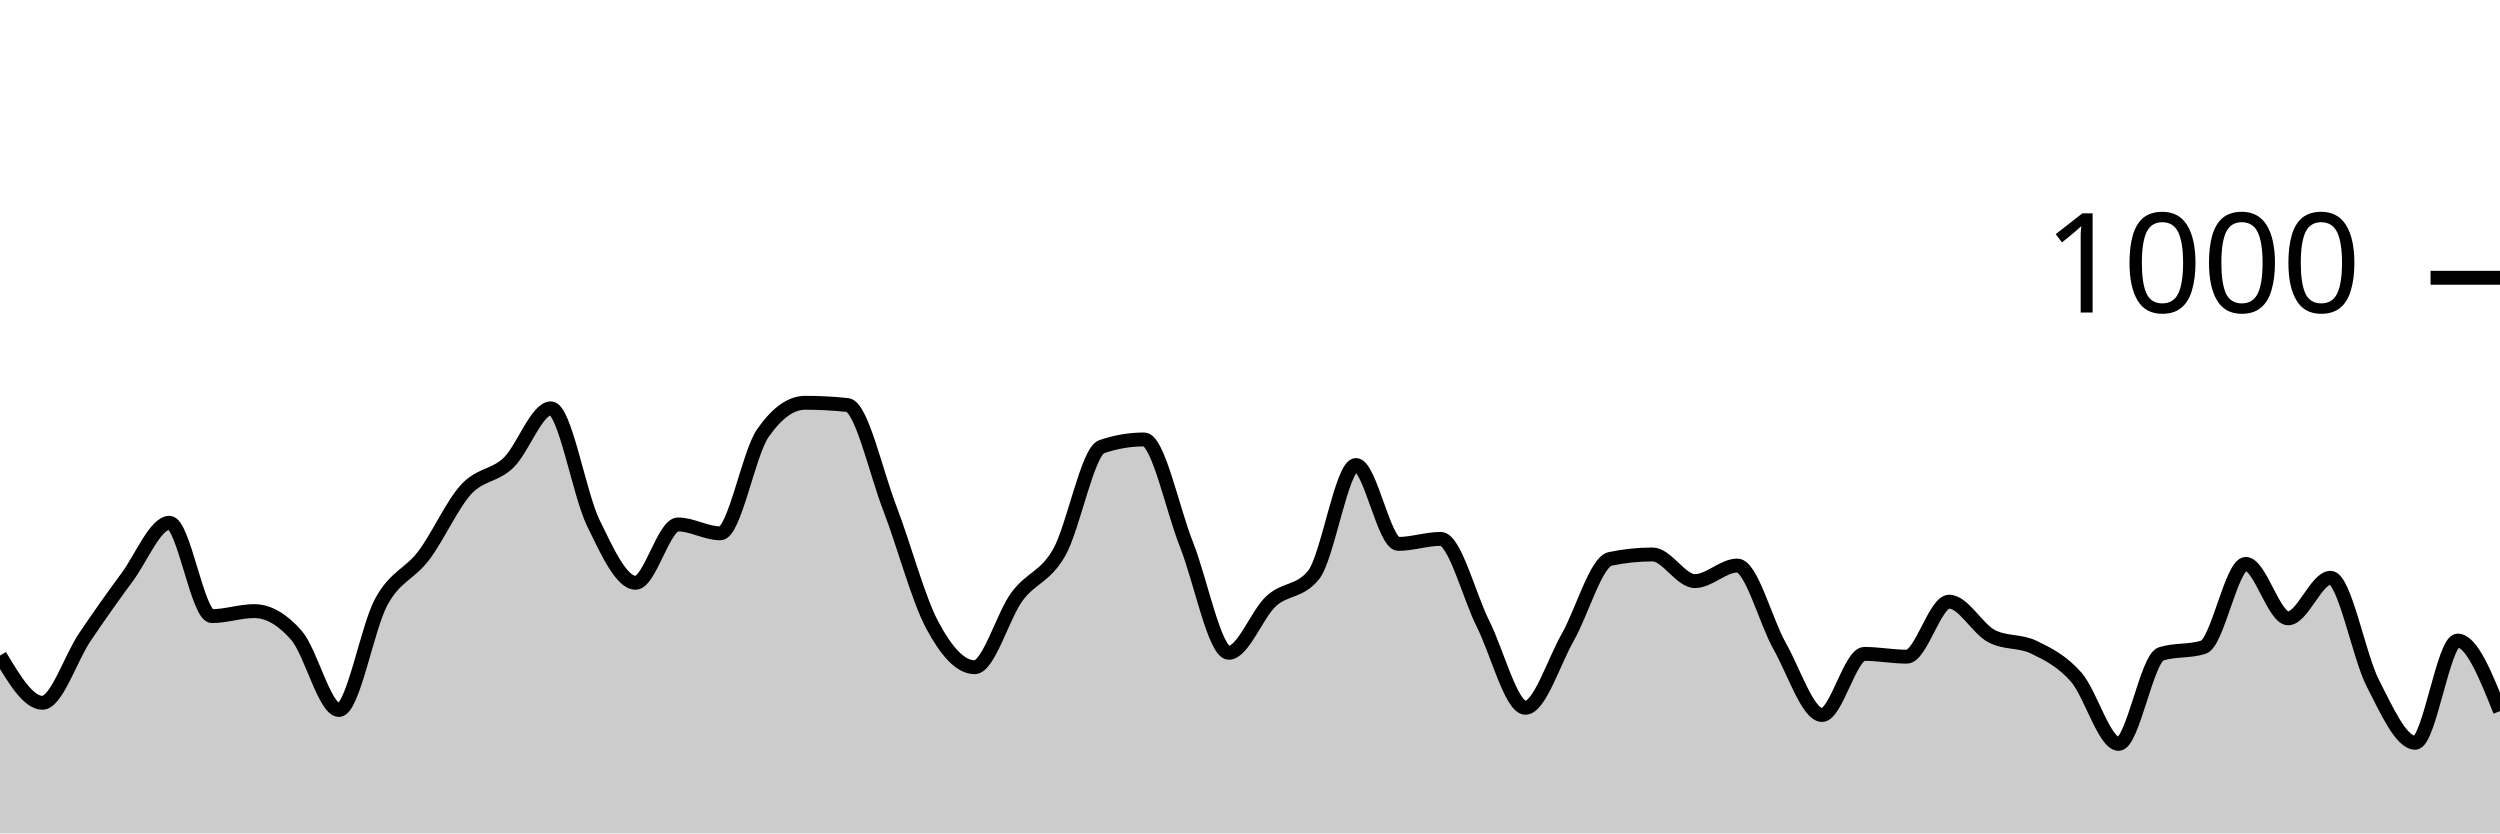
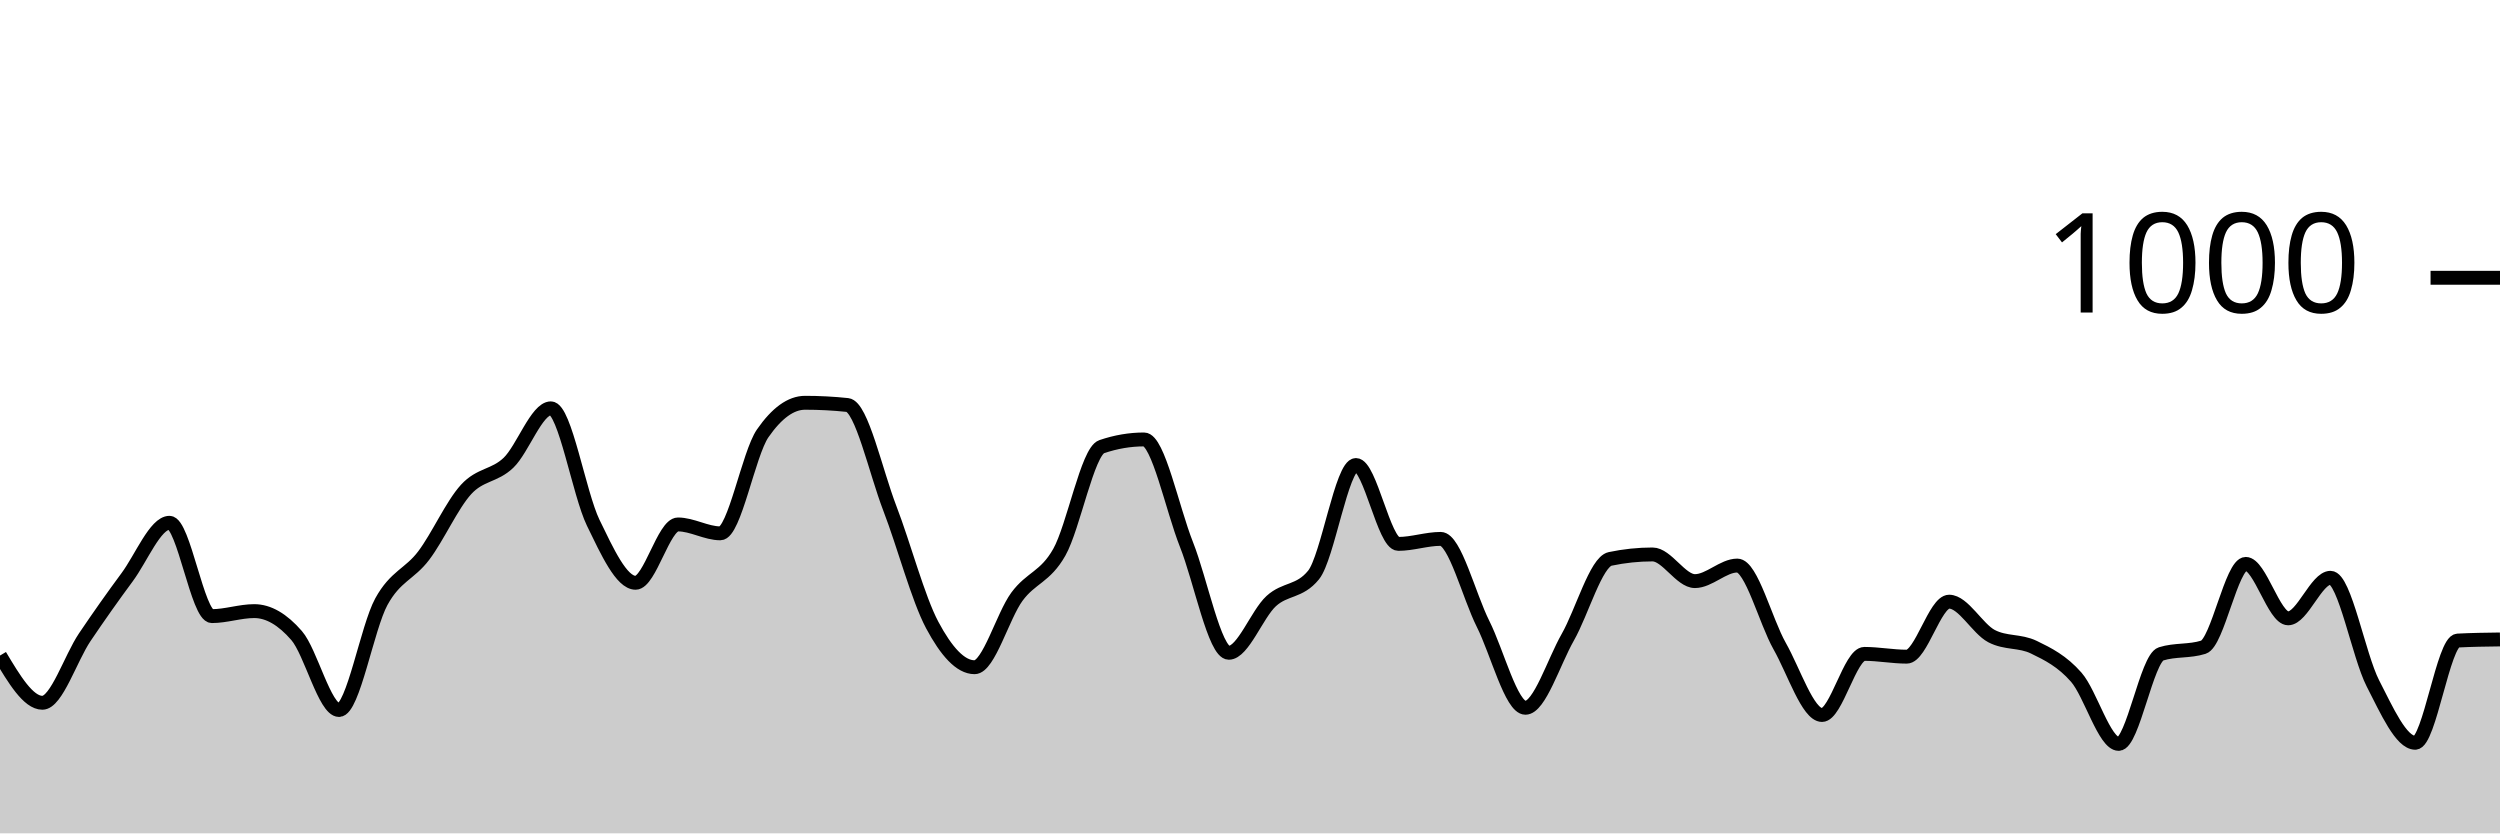
<svg xmlns="http://www.w3.org/2000/svg" viewBox="0 0 180 60">
  <g transform="translate(0,20)">
-     <path class="area" fill="rgba(0, 0, 0, 0.2)" d="M0,27.2C1.017,28.9,2.034,30.6,3.051,30.6C4.068,30.6,5.085,27.387,6.102,25.88C7.119,24.373,8.136,22.933,9.153,21.56C10.169,20.187,11.186,17.64,12.203,17.64C13.22,17.64,14.237,24.36,15.254,24.36C16.271,24.36,17.288,24,18.305,24C19.322,24,20.339,24.587,21.356,25.76C22.373,26.933,23.39,31.12,24.407,31.12C25.424,31.12,26.441,25.173,27.458,23.32C28.475,21.467,29.492,21.347,30.508,20C31.525,18.653,32.542,16.353,33.559,15.24C34.576,14.127,35.593,14.293,36.61,13.32C37.627,12.347,38.644,9.4,39.661,9.4C40.678,9.4,41.695,15.547,42.712,17.64C43.729,19.733,44.746,21.96,45.763,21.96C46.78,21.96,47.797,17.76,48.814,17.76C49.831,17.76,50.847,18.4,51.864,18.4C52.881,18.4,53.898,12.667,54.915,11.2C55.932,9.733,56.949,9,57.966,9C58.983,9,60,9.053,61.017,9.16C62.034,9.267,63.051,13.96,64.068,16.6C65.085,19.24,66.102,23.093,67.119,25C68.136,26.907,69.153,28.04,70.169,28.04C71.186,28.04,72.203,24.34,73.22,22.96C74.237,21.58,75.254,21.56,76.271,19.76C77.288,17.96,78.305,12.507,79.322,12.16C80.339,11.813,81.356,11.64,82.373,11.64C83.39,11.64,84.407,16.64,85.424,19.2C86.441,21.76,87.458,27,88.475,27C89.492,27,90.508,24.213,91.525,23.28C92.542,22.347,93.559,22.653,94.576,21.4C95.593,20.147,96.61,13.48,97.627,13.48C98.644,13.48,99.661,19.16,100.678,19.16C101.695,19.16,102.712,18.8,103.729,18.8C104.746,18.8,105.763,22.893,106.78,24.92C107.797,26.947,108.814,30.96,109.831,30.96C110.847,30.96,111.864,27.667,112.881,25.88C113.898,24.093,114.915,20.453,115.932,20.24C116.949,20.027,117.966,19.92,118.983,19.92C120,19.92,121.017,21.84,122.034,21.84C123.051,21.84,124.068,20.72,125.085,20.72C126.102,20.72,127.119,24.727,128.136,26.52C129.153,28.313,130.169,31.48,131.186,31.48C132.203,31.48,133.22,27.08,134.237,27.08C135.254,27.08,136.271,27.28,137.288,27.28C138.305,27.28,139.322,23.32,140.339,23.32C141.356,23.32,142.373,25.267,143.39,25.8C144.407,26.333,145.424,26.107,146.441,26.6C147.458,27.093,148.475,27.6,149.492,28.76C150.508,29.92,151.525,33.56,152.542,33.56C153.559,33.56,154.576,27.4,155.593,27.08C156.61,26.76,157.627,26.92,158.644,26.6C159.661,26.28,160.678,20.6,161.695,20.6C162.712,20.6,163.729,24.52,164.746,24.52C165.763,24.52,166.78,21.6,167.797,21.6C168.814,21.6,169.831,27.22,170.847,29.2C171.864,31.18,172.881,33.48,173.898,33.48C174.915,33.48,175.932,26.12,176.949,26.12C177.966,26.12,178.983,28.66,180,31.2L180,40C178.983,40,177.966,40,176.949,40C175.932,40,174.915,40,173.898,40C172.881,40,171.864,40,170.847,40C169.831,40,168.814,40,167.797,40C166.78,40,165.763,40,164.746,40C163.729,40,162.712,40,161.695,40C160.678,40,159.661,40,158.644,40C157.627,40,156.61,40,155.593,40C154.576,40,153.559,40,152.542,40C151.525,40,150.508,40,149.492,40C148.475,40,147.458,40,146.441,40C145.424,40,144.407,40,143.39,40C142.373,40,141.356,40,140.339,40C139.322,40,138.305,40,137.288,40C136.271,40,135.254,40,134.237,40C133.22,40,132.203,40,131.186,40C130.169,40,129.153,40,128.136,40C127.119,40,126.102,40,125.085,40C124.068,40,123.051,40,122.034,40C121.017,40,120,40,118.983,40C117.966,40,116.949,40,115.932,40C114.915,40,113.898,40,112.881,40C111.864,40,110.847,40,109.831,40C108.814,40,107.797,40,106.78,40C105.763,40,104.746,40,103.729,40C102.712,40,101.695,40,100.678,40C99.661,40,98.644,40,97.627,40C96.61,40,95.593,40,94.576,40C93.559,40,92.542,40,91.525,40C90.508,40,89.492,40,88.475,40C87.458,40,86.441,40,85.424,40C84.407,40,83.39,40,82.373,40C81.356,40,80.339,40,79.322,40C78.305,40,77.288,40,76.271,40C75.254,40,74.237,40,73.22,40C72.203,40,71.186,40,70.169,40C69.153,40,68.136,40,67.119,40C66.102,40,65.085,40,64.068,40C63.051,40,62.034,40,61.017,40C60,40,58.983,40,57.966,40C56.949,40,55.932,40,54.915,40C53.898,40,52.881,40,51.864,40C50.847,40,49.831,40,48.814,40C47.797,40,46.78,40,45.763,40C44.746,40,43.729,40,42.712,40C41.695,40,40.678,40,39.661,40C38.644,40,37.627,40,36.61,40C35.593,40,34.576,40,33.559,40C32.542,40,31.525,40,30.508,40C29.492,40,28.475,40,27.458,40C26.441,40,25.424,40,24.407,40C23.39,40,22.373,40,21.356,40C20.339,40,19.322,40,18.305,40C17.288,40,16.271,40,15.254,40C14.237,40,13.22,40,12.203,40C11.186,40,10.169,40,9.153,40C8.136,40,7.119,40,6.102,40C5.085,40,4.068,40,3.051,40C2.034,40,1.017,40,0,40Z" />
-     <path class="line" stroke="black" fill="none" d="M0,27.2C1.017,28.9,2.034,30.6,3.051,30.6C4.068,30.6,5.085,27.387,6.102,25.88C7.119,24.373,8.136,22.933,9.153,21.56C10.169,20.187,11.186,17.64,12.203,17.64C13.22,17.64,14.237,24.36,15.254,24.36C16.271,24.36,17.288,24,18.305,24C19.322,24,20.339,24.587,21.356,25.76C22.373,26.933,23.39,31.12,24.407,31.12C25.424,31.12,26.441,25.173,27.458,23.32C28.475,21.467,29.492,21.347,30.508,20C31.525,18.653,32.542,16.353,33.559,15.24C34.576,14.127,35.593,14.293,36.61,13.32C37.627,12.347,38.644,9.4,39.661,9.4C40.678,9.4,41.695,15.547,42.712,17.64C43.729,19.733,44.746,21.96,45.763,21.96C46.78,21.96,47.797,17.76,48.814,17.76C49.831,17.76,50.847,18.4,51.864,18.4C52.881,18.4,53.898,12.667,54.915,11.2C55.932,9.733,56.949,9,57.966,9C58.983,9,60,9.053,61.017,9.16C62.034,9.267,63.051,13.96,64.068,16.6C65.085,19.24,66.102,23.093,67.119,25C68.136,26.907,69.153,28.04,70.169,28.04C71.186,28.04,72.203,24.34,73.22,22.96C74.237,21.58,75.254,21.56,76.271,19.76C77.288,17.96,78.305,12.507,79.322,12.16C80.339,11.813,81.356,11.64,82.373,11.64C83.39,11.64,84.407,16.64,85.424,19.2C86.441,21.76,87.458,27,88.475,27C89.492,27,90.508,24.213,91.525,23.28C92.542,22.347,93.559,22.653,94.576,21.4C95.593,20.147,96.61,13.48,97.627,13.48C98.644,13.48,99.661,19.16,100.678,19.16C101.695,19.16,102.712,18.8,103.729,18.8C104.746,18.8,105.763,22.893,106.78,24.92C107.797,26.947,108.814,30.96,109.831,30.96C110.847,30.96,111.864,27.667,112.881,25.88C113.898,24.093,114.915,20.453,115.932,20.24C116.949,20.027,117.966,19.92,118.983,19.92C120,19.92,121.017,21.84,122.034,21.84C123.051,21.84,124.068,20.72,125.085,20.72C126.102,20.72,127.119,24.727,128.136,26.52C129.153,28.313,130.169,31.48,131.186,31.48C132.203,31.48,133.22,27.08,134.237,27.08C135.254,27.08,136.271,27.28,137.288,27.28C138.305,27.28,139.322,23.32,140.339,23.32C141.356,23.32,142.373,25.267,143.39,25.8C144.407,26.333,145.424,26.107,146.441,26.6C147.458,27.093,148.475,27.6,149.492,28.76C150.508,29.92,151.525,33.56,152.542,33.56C153.559,33.56,154.576,27.4,155.593,27.08C156.61,26.76,157.627,26.92,158.644,26.6C159.661,26.28,160.678,20.6,161.695,20.6C162.712,20.6,163.729,24.52,164.746,24.52C165.763,24.52,166.78,21.6,167.797,21.6C168.814,21.6,169.831,27.22,170.847,29.2C171.864,31.18,172.881,33.48,173.898,33.48C174.915,33.48,175.932,26.12,176.949,26.12C177.966,26.12,178.983,28.66,180,31.2" />
+     <path class="area" fill="rgba(0, 0, 0, 0.2)" d="M0,27.2C1.017,28.9,2.034,30.6,3.051,30.6C4.068,30.6,5.085,27.387,6.102,25.88C7.119,24.373,8.136,22.933,9.153,21.56C10.169,20.187,11.186,17.64,12.203,17.64C13.22,17.64,14.237,24.36,15.254,24.36C16.271,24.36,17.288,24,18.305,24C19.322,24,20.339,24.587,21.356,25.76C22.373,26.933,23.39,31.12,24.407,31.12C25.424,31.12,26.441,25.173,27.458,23.32C28.475,21.467,29.492,21.347,30.508,20C31.525,18.653,32.542,16.353,33.559,15.24C34.576,14.127,35.593,14.293,36.61,13.32C37.627,12.347,38.644,9.4,39.661,9.4C40.678,9.4,41.695,15.547,42.712,17.64C43.729,19.733,44.746,21.96,45.763,21.96C46.78,21.96,47.797,17.76,48.814,17.76C49.831,17.76,50.847,18.4,51.864,18.4C52.881,18.4,53.898,12.667,54.915,11.2C55.932,9.733,56.949,9,57.966,9C58.983,9,60,9.053,61.017,9.16C62.034,9.267,63.051,13.96,64.068,16.6C65.085,19.24,66.102,23.093,67.119,25C68.136,26.907,69.153,28.04,70.169,28.04C71.186,28.04,72.203,24.34,73.22,22.96C74.237,21.58,75.254,21.56,76.271,19.76C77.288,17.96,78.305,12.507,79.322,12.16C80.339,11.813,81.356,11.64,82.373,11.64C83.39,11.64,84.407,16.64,85.424,19.2C86.441,21.76,87.458,27,88.475,27C89.492,27,90.508,24.213,91.525,23.28C92.542,22.347,93.559,22.653,94.576,21.4C95.593,20.147,96.61,13.48,97.627,13.48C98.644,13.48,99.661,19.16,100.678,19.16C101.695,19.16,102.712,18.8,103.729,18.8C104.746,18.8,105.763,22.893,106.78,24.92C107.797,26.947,108.814,30.96,109.831,30.96C110.847,30.96,111.864,27.667,112.881,25.88C113.898,24.093,114.915,20.453,115.932,20.24C116.949,20.027,117.966,19.92,118.983,19.92C120,19.92,121.017,21.84,122.034,21.84C123.051,21.84,124.068,20.72,125.085,20.72C126.102,20.72,127.119,24.727,128.136,26.52C129.153,28.313,130.169,31.48,131.186,31.48C132.203,31.48,133.22,27.08,134.237,27.08C135.254,27.08,136.271,27.28,137.288,27.28C138.305,27.28,139.322,23.32,140.339,23.32C141.356,23.32,142.373,25.267,143.39,25.8C144.407,26.333,145.424,26.107,146.441,26.6C147.458,27.093,148.475,27.6,149.492,28.76C150.508,29.92,151.525,33.56,152.542,33.56C153.559,33.56,154.576,27.4,155.593,27.08C156.61,26.76,157.627,26.92,158.644,26.6C159.661,26.28,160.678,20.6,161.695,20.6C162.712,20.6,163.729,24.52,164.746,24.52C165.763,24.52,166.78,21.6,167.797,21.6C168.814,21.6,169.831,27.22,170.847,29.2C171.864,31.18,172.881,33.48,173.898,33.48C174.915,33.48,175.932,26.173,176.949,26.12C177.966,26.067,178.983,26.053,180,26.04L180,40C178.983,40,177.966,40,176.949,40C175.932,40,174.915,40,173.898,40C172.881,40,171.864,40,170.847,40C169.831,40,168.814,40,167.797,40C166.78,40,165.763,40,164.746,40C163.729,40,162.712,40,161.695,40C160.678,40,159.661,40,158.644,40C157.627,40,156.61,40,155.593,40C154.576,40,153.559,40,152.542,40C151.525,40,150.508,40,149.492,40C148.475,40,147.458,40,146.441,40C145.424,40,144.407,40,143.39,40C142.373,40,141.356,40,140.339,40C139.322,40,138.305,40,137.288,40C136.271,40,135.254,40,134.237,40C133.22,40,132.203,40,131.186,40C130.169,40,129.153,40,128.136,40C127.119,40,126.102,40,125.085,40C124.068,40,123.051,40,122.034,40C121.017,40,120,40,118.983,40C117.966,40,116.949,40,115.932,40C114.915,40,113.898,40,112.881,40C111.864,40,110.847,40,109.831,40C108.814,40,107.797,40,106.78,40C105.763,40,104.746,40,103.729,40C102.712,40,101.695,40,100.678,40C99.661,40,98.644,40,97.627,40C96.61,40,95.593,40,94.576,40C93.559,40,92.542,40,91.525,40C90.508,40,89.492,40,88.475,40C87.458,40,86.441,40,85.424,40C84.407,40,83.39,40,82.373,40C81.356,40,80.339,40,79.322,40C78.305,40,77.288,40,76.271,40C75.254,40,74.237,40,73.22,40C72.203,40,71.186,40,70.169,40C69.153,40,68.136,40,67.119,40C66.102,40,65.085,40,64.068,40C63.051,40,62.034,40,61.017,40C60,40,58.983,40,57.966,40C56.949,40,55.932,40,54.915,40C53.898,40,52.881,40,51.864,40C50.847,40,49.831,40,48.814,40C47.797,40,46.78,40,45.763,40C44.746,40,43.729,40,42.712,40C41.695,40,40.678,40,39.661,40C38.644,40,37.627,40,36.61,40C35.593,40,34.576,40,33.559,40C32.542,40,31.525,40,30.508,40C29.492,40,28.475,40,27.458,40C26.441,40,25.424,40,24.407,40C23.39,40,22.373,40,21.356,40C20.339,40,19.322,40,18.305,40C17.288,40,16.271,40,15.254,40C14.237,40,13.22,40,12.203,40C11.186,40,10.169,40,9.153,40C8.136,40,7.119,40,6.102,40C5.085,40,4.068,40,3.051,40C2.034,40,1.017,40,0,40Z" />
+     <path class="line" stroke="black" fill="none" d="M0,27.2C1.017,28.9,2.034,30.6,3.051,30.6C4.068,30.6,5.085,27.387,6.102,25.88C7.119,24.373,8.136,22.933,9.153,21.56C10.169,20.187,11.186,17.64,12.203,17.64C13.22,17.64,14.237,24.36,15.254,24.36C16.271,24.36,17.288,24,18.305,24C19.322,24,20.339,24.587,21.356,25.76C22.373,26.933,23.39,31.12,24.407,31.12C25.424,31.12,26.441,25.173,27.458,23.32C28.475,21.467,29.492,21.347,30.508,20C31.525,18.653,32.542,16.353,33.559,15.24C34.576,14.127,35.593,14.293,36.61,13.32C37.627,12.347,38.644,9.4,39.661,9.4C40.678,9.4,41.695,15.547,42.712,17.64C43.729,19.733,44.746,21.96,45.763,21.96C46.78,21.96,47.797,17.76,48.814,17.76C49.831,17.76,50.847,18.4,51.864,18.4C52.881,18.4,53.898,12.667,54.915,11.2C55.932,9.733,56.949,9,57.966,9C58.983,9,60,9.053,61.017,9.16C62.034,9.267,63.051,13.96,64.068,16.6C65.085,19.24,66.102,23.093,67.119,25C68.136,26.907,69.153,28.04,70.169,28.04C71.186,28.04,72.203,24.34,73.22,22.96C74.237,21.58,75.254,21.56,76.271,19.76C77.288,17.96,78.305,12.507,79.322,12.16C80.339,11.813,81.356,11.64,82.373,11.64C83.39,11.64,84.407,16.64,85.424,19.2C86.441,21.76,87.458,27,88.475,27C89.492,27,90.508,24.213,91.525,23.28C92.542,22.347,93.559,22.653,94.576,21.4C95.593,20.147,96.61,13.48,97.627,13.48C98.644,13.48,99.661,19.16,100.678,19.16C101.695,19.16,102.712,18.8,103.729,18.8C104.746,18.8,105.763,22.893,106.78,24.92C107.797,26.947,108.814,30.96,109.831,30.96C110.847,30.96,111.864,27.667,112.881,25.88C113.898,24.093,114.915,20.453,115.932,20.24C116.949,20.027,117.966,19.92,118.983,19.92C120,19.92,121.017,21.84,122.034,21.84C123.051,21.84,124.068,20.72,125.085,20.72C126.102,20.72,127.119,24.727,128.136,26.52C129.153,28.313,130.169,31.48,131.186,31.48C132.203,31.48,133.22,27.08,134.237,27.08C135.254,27.08,136.271,27.28,137.288,27.28C138.305,27.28,139.322,23.32,140.339,23.32C141.356,23.32,142.373,25.267,143.39,25.8C144.407,26.333,145.424,26.107,146.441,26.6C147.458,27.093,148.475,27.6,149.492,28.76C150.508,29.92,151.525,33.56,152.542,33.56C153.559,33.56,154.576,27.4,155.593,27.08C156.61,26.76,157.627,26.92,158.644,26.6C159.661,26.28,160.678,20.6,161.695,20.6C162.712,20.6,163.729,24.52,164.746,24.52C165.763,24.52,166.78,21.6,167.797,21.6C168.814,21.6,169.831,27.22,170.847,29.2C171.864,31.18,172.881,33.48,173.898,33.48C174.915,33.48,175.932,26.173,176.949,26.12C177.966,26.067,178.983,26.053,180,26.04" />
    <path class="axis-ceiling" stroke-width="1" stroke="black" fill="none" d="M175,0L180,0" />
    <text class="axis-ceiling-label" font-family="sans-serif" text-anchor="end" font-size="10px" x="170" y="2.5">1000</text>
  </g>
</svg>
